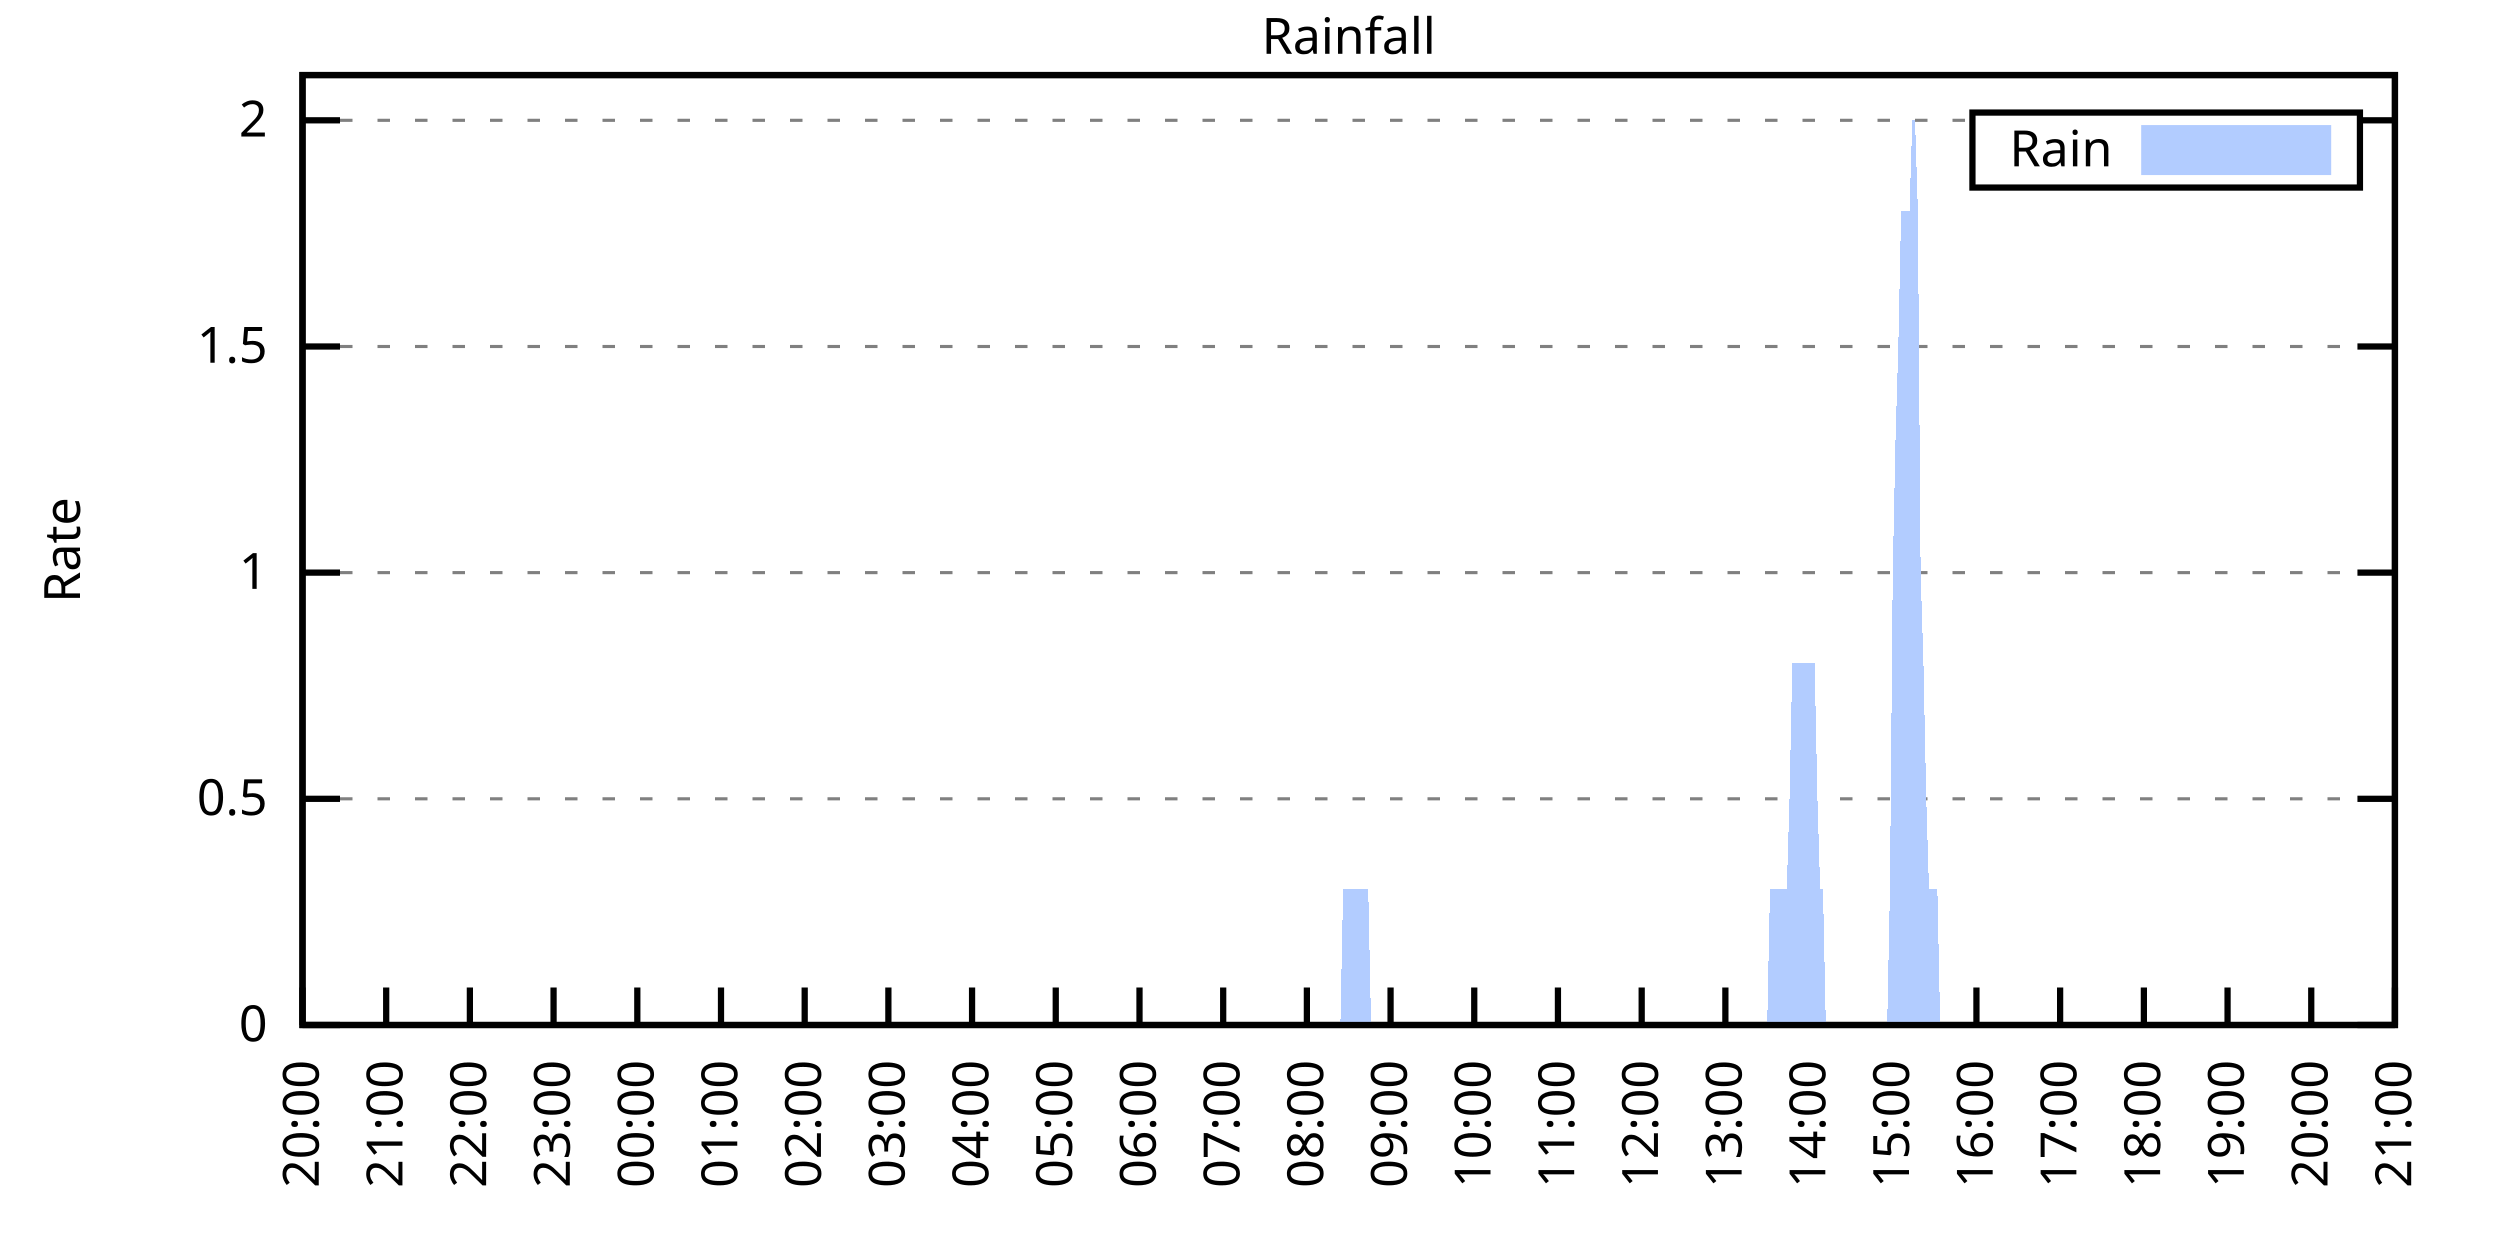
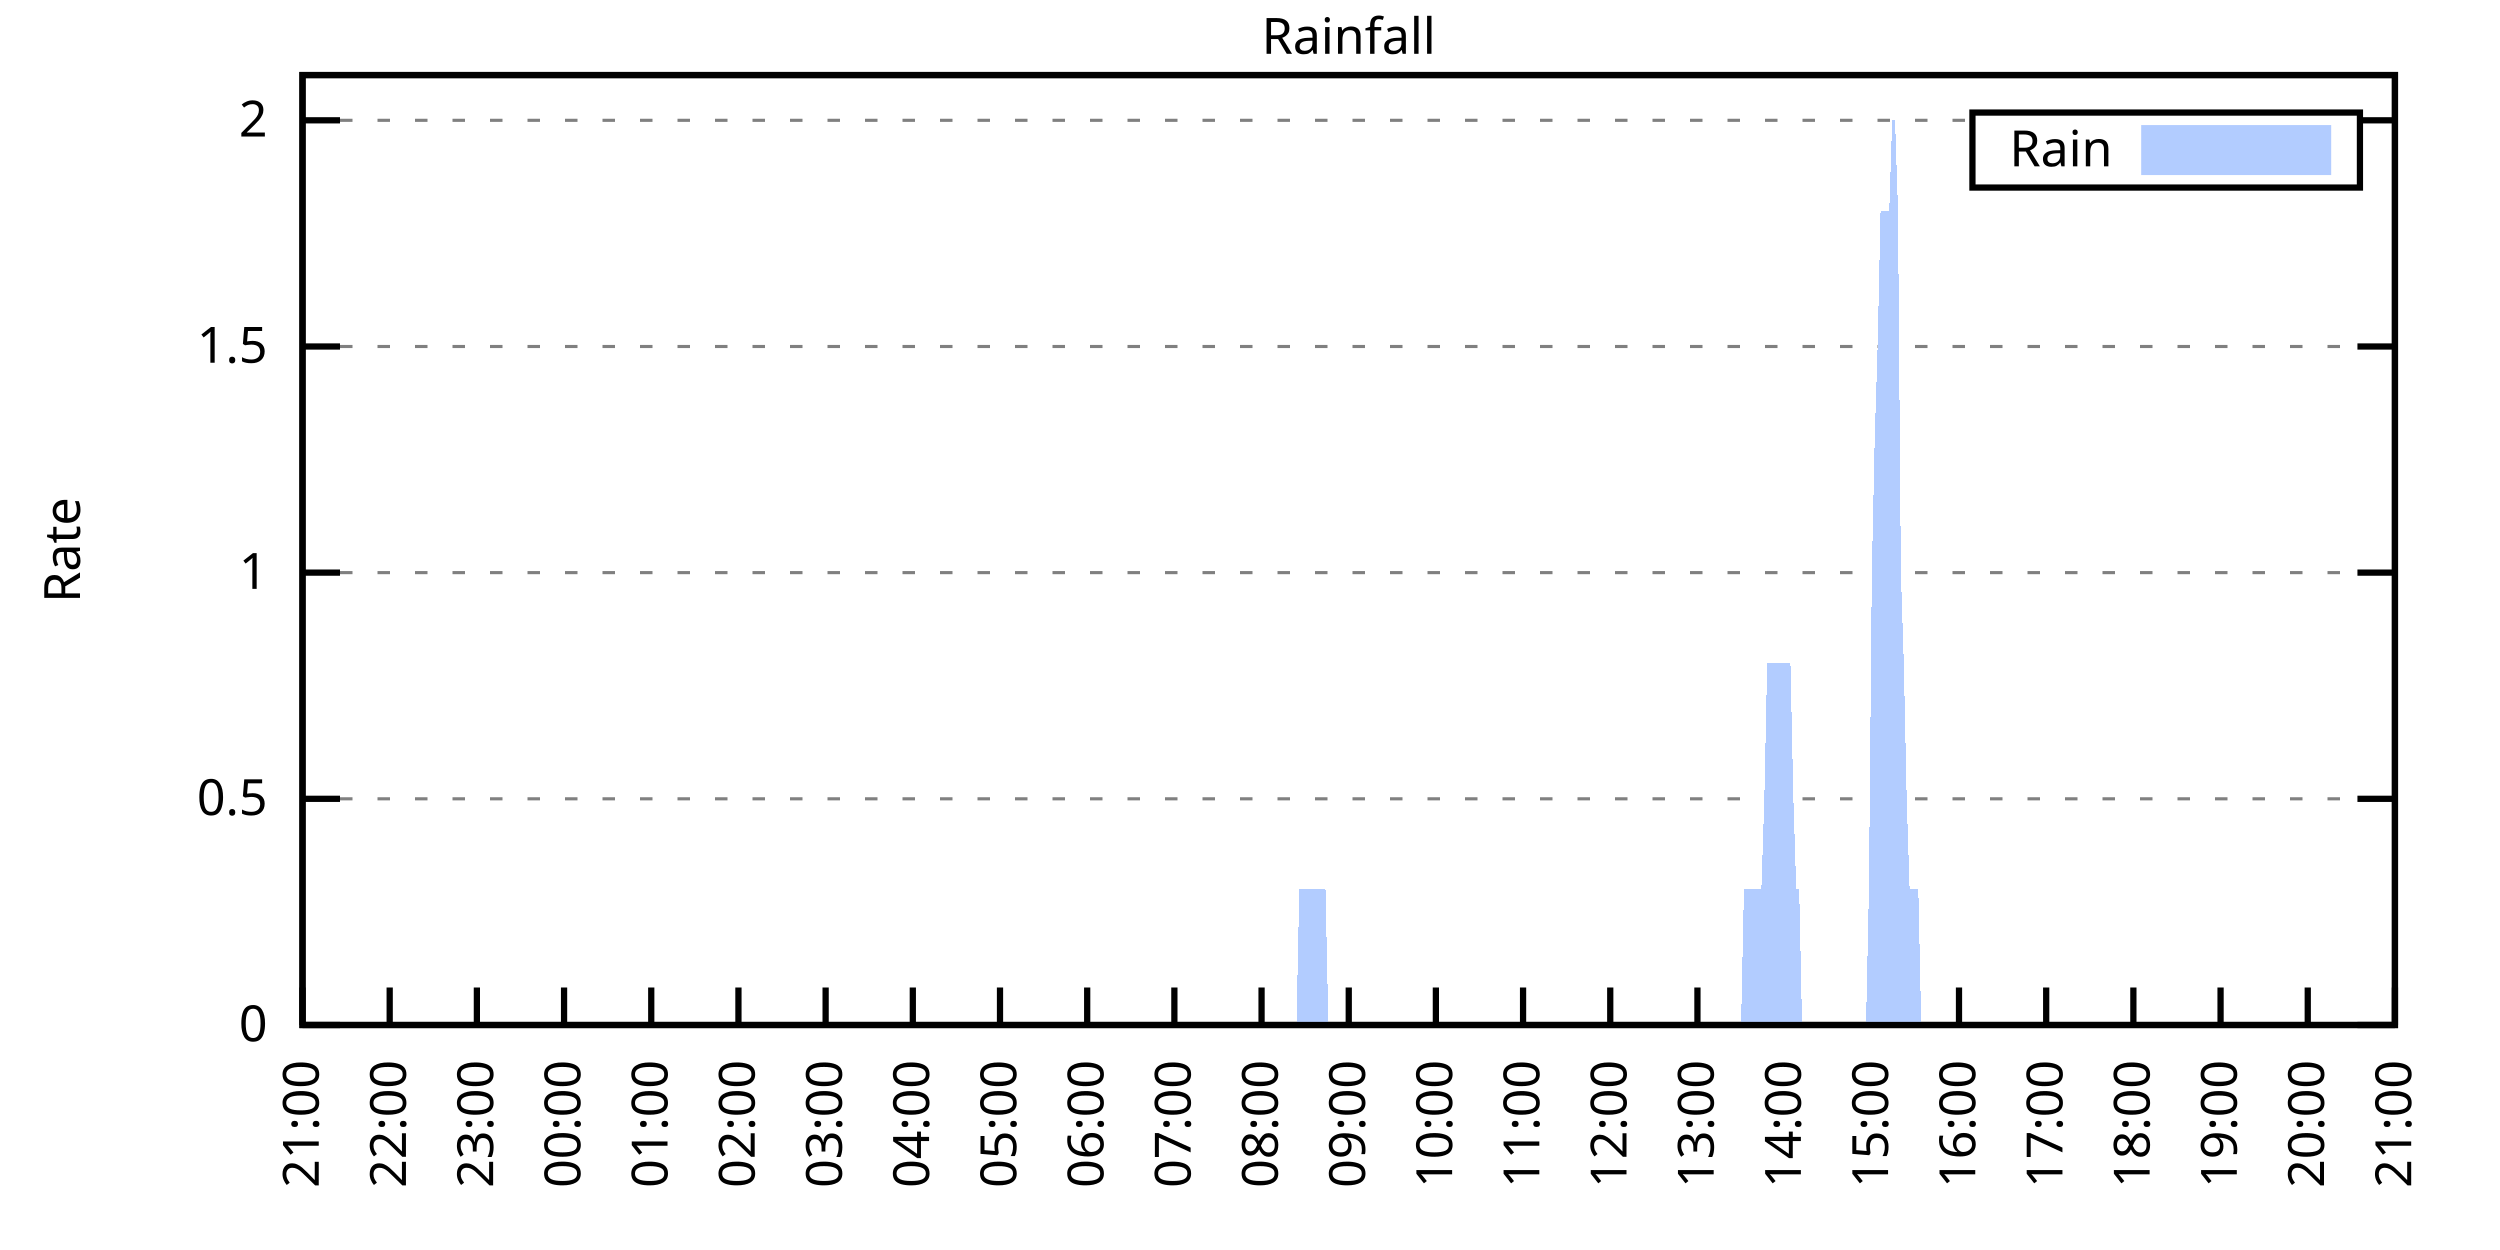
<svg xmlns="http://www.w3.org/2000/svg" xmlns:xlink="http://www.w3.org/1999/xlink" width="400" height="200" viewBox="0 0 400 200">
  <g id="gnuplot_canvas">
    <rect x="0" y="0" width="400" height="200" fill="none" />
    <defs>
      <circle id="gpDot" r="0.5" stroke-width="0.5" stroke="currentColor" />
      <path id="gpPt0" stroke-width="0.333" stroke="currentColor" d="M-1,0 h2 M0,-1 v2" />
      <path id="gpPt1" stroke-width="0.333" stroke="currentColor" d="M-1,-1 L1,1 M1,-1 L-1,1" />
      <path id="gpPt2" stroke-width="0.333" stroke="currentColor" d="M-1,0 L1,0 M0,-1 L0,1 M-1,-1 L1,1 M-1,1 L1,-1" />
      <rect id="gpPt3" stroke-width="0.333" stroke="currentColor" x="-1" y="-1" width="2" height="2" />
      <rect id="gpPt4" stroke-width="0.333" stroke="currentColor" fill="currentColor" x="-1" y="-1" width="2" height="2" />
      <circle id="gpPt5" stroke-width="0.333" stroke="currentColor" cx="0" cy="0" r="1" />
      <use xlink:href="#gpPt5" id="gpPt6" fill="currentColor" stroke="none" />
      <path id="gpPt7" stroke-width="0.333" stroke="currentColor" d="M0,-1.33 L-1.33,0.67 L1.33,0.67 z" />
      <use xlink:href="#gpPt7" id="gpPt8" fill="currentColor" stroke="none" />
      <use xlink:href="#gpPt7" id="gpPt9" stroke="currentColor" transform="rotate(180)" />
      <use xlink:href="#gpPt9" id="gpPt10" fill="currentColor" stroke="none" />
      <use xlink:href="#gpPt3" id="gpPt11" stroke="currentColor" transform="rotate(45)" />
      <use xlink:href="#gpPt11" id="gpPt12" fill="currentColor" stroke="none" />
      <path id="gpPt13" stroke-width="0.333" stroke="currentColor" d="M0,1.330 L1.265,0.411 L0.782,-1.067 L-0.782,-1.076 L-1.265,0.411 z" />
      <use xlink:href="#gpPt13" id="gpPt14" fill="currentColor" stroke="none" />
      <filter id="textbox" filterUnits="objectBoundingBox" x="0" y="0" height="1" width="1">
        <feFlood flood-color="white" flood-opacity="1" result="bgnd" />
        <feComposite in="SourceGraphic" in2="bgnd" operator="atop" />
      </filter>
      <filter id="greybox" filterUnits="objectBoundingBox" x="0" y="0" height="1" width="1">
        <feFlood flood-color="lightgrey" flood-opacity="1" result="grey" />
        <feComposite in="SourceGraphic" in2="grey" operator="atop" />
      </filter>
    </defs>
    <g fill="none" color="white" stroke="currentColor" stroke-width="1.00" stroke-linecap="butt" stroke-linejoin="miter">
</g>
    <g fill="none" color="black" stroke="currentColor" stroke-width="1.00" stroke-linecap="butt" stroke-linejoin="miter">
      <g stroke="none" shape-rendering="crispEdges">
        <polygon fill="rgb(255, 255, 255)" points="48.40,164.00 383.18,164.00 383.18,12.02 48.40,12.02 " />
      </g>
    </g>
    <g fill="none" color="black" stroke="currentColor" stroke-width="1.00" stroke-linecap="butt" stroke-linejoin="miter">
</g>
    <g fill="none" color="black" stroke="black" stroke-width="0.50" stroke-linecap="butt" stroke-linejoin="miter">
</g>
    <g fill="none" color="gray" stroke="currentColor" stroke-width="0.50" stroke-linecap="butt" stroke-linejoin="miter">
      <path stroke="gray" stroke-dasharray="2,4" class="gridline" d="M48.40,164.00 L383.19,164.00  " />
    </g>
    <g fill="none" color="gray" stroke="gray" stroke-width="1.00" stroke-linecap="butt" stroke-linejoin="miter">
</g>
    <g fill="none" color="black" stroke="currentColor" stroke-width="1.00" stroke-linecap="butt" stroke-linejoin="miter">
      <path stroke="black" d="M48.40,164.00 L54.40,164.00 M383.19,164.00 L377.19,164.00  " />
      <g transform="translate(42.80,166.60)" stroke="none" fill="black" font-family="Sans" font-size="8.00" text-anchor="end">
        <text>
          <tspan font-family="Sans"> 0</tspan>
        </text>
      </g>
    </g>
    <g fill="none" color="black" stroke="currentColor" stroke-width="1.00" stroke-linecap="butt" stroke-linejoin="miter">
</g>
    <g fill="none" color="black" stroke="black" stroke-width="0.50" stroke-linecap="butt" stroke-linejoin="miter">
</g>
    <g fill="none" color="gray" stroke="currentColor" stroke-width="0.50" stroke-linecap="butt" stroke-linejoin="miter">
      <path stroke="gray" stroke-dasharray="2,4" class="gridline" d="M48.40,127.81 L383.19,127.81  " />
    </g>
    <g fill="none" color="gray" stroke="gray" stroke-width="1.00" stroke-linecap="butt" stroke-linejoin="miter">
</g>
    <g fill="none" color="black" stroke="currentColor" stroke-width="1.00" stroke-linecap="butt" stroke-linejoin="miter">
      <path stroke="black" d="M48.40,127.81 L54.40,127.81 M383.19,127.81 L377.19,127.81  " />
      <g transform="translate(42.80,130.41)" stroke="none" fill="black" font-family="Sans" font-size="8.00" text-anchor="end">
        <text>
          <tspan font-family="Sans"> 0.5</tspan>
        </text>
      </g>
    </g>
    <g fill="none" color="black" stroke="currentColor" stroke-width="1.00" stroke-linecap="butt" stroke-linejoin="miter">
</g>
    <g fill="none" color="black" stroke="black" stroke-width="0.50" stroke-linecap="butt" stroke-linejoin="miter">
</g>
    <g fill="none" color="gray" stroke="currentColor" stroke-width="0.50" stroke-linecap="butt" stroke-linejoin="miter">
      <path stroke="gray" stroke-dasharray="2,4" class="gridline" d="M48.40,91.62 L383.19,91.62  " />
    </g>
    <g fill="none" color="gray" stroke="gray" stroke-width="1.00" stroke-linecap="butt" stroke-linejoin="miter">
</g>
    <g fill="none" color="black" stroke="currentColor" stroke-width="1.00" stroke-linecap="butt" stroke-linejoin="miter">
      <path stroke="black" d="M48.40,91.62 L54.40,91.62 M383.19,91.62 L377.19,91.62  " />
      <g transform="translate(42.80,94.22)" stroke="none" fill="black" font-family="Sans" font-size="8.00" text-anchor="end">
        <text>
          <tspan font-family="Sans"> 1</tspan>
        </text>
      </g>
    </g>
    <g fill="none" color="black" stroke="currentColor" stroke-width="1.00" stroke-linecap="butt" stroke-linejoin="miter">
</g>
    <g fill="none" color="black" stroke="black" stroke-width="0.50" stroke-linecap="butt" stroke-linejoin="miter">
</g>
    <g fill="none" color="gray" stroke="currentColor" stroke-width="0.50" stroke-linecap="butt" stroke-linejoin="miter">
      <path stroke="gray" stroke-dasharray="2,4" class="gridline" d="M48.40,55.44 L383.19,55.44  " />
    </g>
    <g fill="none" color="gray" stroke="gray" stroke-width="1.00" stroke-linecap="butt" stroke-linejoin="miter">
</g>
    <g fill="none" color="black" stroke="currentColor" stroke-width="1.00" stroke-linecap="butt" stroke-linejoin="miter">
      <path stroke="black" d="M48.40,55.44 L54.40,55.44 M383.19,55.44 L377.19,55.44  " />
      <g transform="translate(42.80,58.04)" stroke="none" fill="black" font-family="Sans" font-size="8.00" text-anchor="end">
        <text>
          <tspan font-family="Sans"> 1.5</tspan>
        </text>
      </g>
    </g>
    <g fill="none" color="black" stroke="currentColor" stroke-width="1.00" stroke-linecap="butt" stroke-linejoin="miter">
</g>
    <g fill="none" color="black" stroke="black" stroke-width="0.50" stroke-linecap="butt" stroke-linejoin="miter">
</g>
    <g fill="none" color="gray" stroke="currentColor" stroke-width="0.50" stroke-linecap="butt" stroke-linejoin="miter">
      <path stroke="gray" stroke-dasharray="2,4" class="gridline" d="M48.40,19.25 L315.59,19.25 M377.59,19.25 L383.19,19.25  " />
    </g>
    <g fill="none" color="gray" stroke="gray" stroke-width="1.00" stroke-linecap="butt" stroke-linejoin="miter">
</g>
    <g fill="none" color="black" stroke="currentColor" stroke-width="1.00" stroke-linecap="butt" stroke-linejoin="miter">
      <path stroke="black" d="M48.40,19.25 L54.40,19.25 M383.19,19.25 L377.19,19.25  " />
      <g transform="translate(42.80,21.85)" stroke="none" fill="black" font-family="Sans" font-size="8.00" text-anchor="end">
        <text>
          <tspan font-family="Sans"> 2</tspan>
        </text>
      </g>
    </g>
    <g fill="none" color="black" stroke="currentColor" stroke-width="1.00" stroke-linecap="butt" stroke-linejoin="miter">
      <path stroke="black" d="M48.40,164.00 L48.40,158.00  " />
      <g transform="translate(51.00,169.60) rotate(270.00)" stroke="none" fill="black" font-family="Sans" font-size="8.00" text-anchor="end">
        <text>
-           <tspan font-family="Sans">20:00</tspan>
-         </text>
-       </g>
-     </g>
-     <g fill="none" color="black" stroke="currentColor" stroke-width="1.00" stroke-linecap="butt" stroke-linejoin="miter">
-       <path stroke="black" d="M61.79,164.00 L61.79,158.00  " />
-       <g transform="translate(64.39,169.60) rotate(270.00)" stroke="none" fill="black" font-family="Sans" font-size="8.00" text-anchor="end">
-         <text>
          <tspan font-family="Sans">21:00</tspan>
        </text>
      </g>
    </g>
    <g fill="none" color="black" stroke="currentColor" stroke-width="1.00" stroke-linecap="butt" stroke-linejoin="miter">
-       <path stroke="black" d="M75.18,164.00 L75.18,158.00  " />
-       <g transform="translate(77.78,169.60) rotate(270.00)" stroke="none" fill="black" font-family="Sans" font-size="8.00" text-anchor="end">
+       <path stroke="black" d="M62.35,164.00 L62.35,158.00  " />
+       <g transform="translate(64.95,169.60) rotate(270.00)" stroke="none" fill="black" font-family="Sans" font-size="8.00" text-anchor="end">
        <text>
          <tspan font-family="Sans">22:00</tspan>
        </text>
      </g>
    </g>
    <g fill="none" color="black" stroke="currentColor" stroke-width="1.00" stroke-linecap="butt" stroke-linejoin="miter">
-       <path stroke="black" d="M88.57,164.00 L88.57,158.00  " />
-       <g transform="translate(91.17,169.60) rotate(270.00)" stroke="none" fill="black" font-family="Sans" font-size="8.00" text-anchor="end">
+       <path stroke="black" d="M76.30,164.00 L76.30,158.00  " />
+       <g transform="translate(78.90,169.60) rotate(270.00)" stroke="none" fill="black" font-family="Sans" font-size="8.00" text-anchor="end">
        <text>
          <tspan font-family="Sans">23:00</tspan>
        </text>
      </g>
    </g>
    <g fill="none" color="black" stroke="currentColor" stroke-width="1.00" stroke-linecap="butt" stroke-linejoin="miter">
-       <path stroke="black" d="M101.97,164.00 L101.97,158.00  " />
-       <g transform="translate(104.57,169.60) rotate(270.00)" stroke="none" fill="black" font-family="Sans" font-size="8.00" text-anchor="end">
+       <path stroke="black" d="M90.25,164.00 L90.25,158.00  " />
+       <g transform="translate(92.85,169.60) rotate(270.00)" stroke="none" fill="black" font-family="Sans" font-size="8.00" text-anchor="end">
        <text>
          <tspan font-family="Sans">00:00</tspan>
        </text>
      </g>
    </g>
    <g fill="none" color="black" stroke="currentColor" stroke-width="1.00" stroke-linecap="butt" stroke-linejoin="miter">
-       <path stroke="black" d="M115.36,164.00 L115.36,158.00  " />
-       <g transform="translate(117.96,169.60) rotate(270.00)" stroke="none" fill="black" font-family="Sans" font-size="8.00" text-anchor="end">
+       <path stroke="black" d="M104.20,164.00 L104.20,158.00  " />
+       <g transform="translate(106.80,169.60) rotate(270.00)" stroke="none" fill="black" font-family="Sans" font-size="8.00" text-anchor="end">
        <text>
          <tspan font-family="Sans">01:00</tspan>
        </text>
      </g>
    </g>
    <g fill="none" color="black" stroke="currentColor" stroke-width="1.00" stroke-linecap="butt" stroke-linejoin="miter">
-       <path stroke="black" d="M128.75,164.00 L128.75,158.00  " />
-       <g transform="translate(131.35,169.60) rotate(270.00)" stroke="none" fill="black" font-family="Sans" font-size="8.00" text-anchor="end">
+       <path stroke="black" d="M118.15,164.00 L118.15,158.00  " />
+       <g transform="translate(120.75,169.60) rotate(270.00)" stroke="none" fill="black" font-family="Sans" font-size="8.00" text-anchor="end">
        <text>
          <tspan font-family="Sans">02:00</tspan>
        </text>
      </g>
    </g>
    <g fill="none" color="black" stroke="currentColor" stroke-width="1.00" stroke-linecap="butt" stroke-linejoin="miter">
-       <path stroke="black" d="M142.14,164.00 L142.14,158.00  " />
-       <g transform="translate(144.74,169.60) rotate(270.00)" stroke="none" fill="black" font-family="Sans" font-size="8.00" text-anchor="end">
+       <path stroke="black" d="M132.10,164.00 L132.10,158.00  " />
+       <g transform="translate(134.70,169.60) rotate(270.00)" stroke="none" fill="black" font-family="Sans" font-size="8.00" text-anchor="end">
        <text>
          <tspan font-family="Sans">03:00</tspan>
        </text>
      </g>
    </g>
    <g fill="none" color="black" stroke="currentColor" stroke-width="1.00" stroke-linecap="butt" stroke-linejoin="miter">
-       <path stroke="black" d="M155.53,164.00 L155.53,158.00  " />
-       <g transform="translate(158.13,169.60) rotate(270.00)" stroke="none" fill="black" font-family="Sans" font-size="8.00" text-anchor="end">
+       <path stroke="black" d="M146.05,164.00 L146.05,158.00  " />
+       <g transform="translate(148.65,169.60) rotate(270.00)" stroke="none" fill="black" font-family="Sans" font-size="8.00" text-anchor="end">
        <text>
          <tspan font-family="Sans">04:00</tspan>
        </text>
      </g>
    </g>
    <g fill="none" color="black" stroke="currentColor" stroke-width="1.00" stroke-linecap="butt" stroke-linejoin="miter">
-       <path stroke="black" d="M168.92,164.00 L168.92,158.00  " />
-       <g transform="translate(171.52,169.60) rotate(270.00)" stroke="none" fill="black" font-family="Sans" font-size="8.00" text-anchor="end">
+       <path stroke="black" d="M160.00,164.00 L160.00,158.00  " />
+       <g transform="translate(162.60,169.60) rotate(270.00)" stroke="none" fill="black" font-family="Sans" font-size="8.00" text-anchor="end">
        <text>
          <tspan font-family="Sans">05:00</tspan>
        </text>
      </g>
    </g>
    <g fill="none" color="black" stroke="currentColor" stroke-width="1.00" stroke-linecap="butt" stroke-linejoin="miter">
-       <path stroke="black" d="M182.32,164.00 L182.32,158.00  " />
-       <g transform="translate(184.92,169.60) rotate(270.00)" stroke="none" fill="black" font-family="Sans" font-size="8.00" text-anchor="end">
+       <path stroke="black" d="M173.95,164.00 L173.95,158.00  " />
+       <g transform="translate(176.55,169.60) rotate(270.00)" stroke="none" fill="black" font-family="Sans" font-size="8.00" text-anchor="end">
        <text>
          <tspan font-family="Sans">06:00</tspan>
        </text>
      </g>
    </g>
    <g fill="none" color="black" stroke="currentColor" stroke-width="1.00" stroke-linecap="butt" stroke-linejoin="miter">
-       <path stroke="black" d="M195.71,164.00 L195.71,158.00  " />
-       <g transform="translate(198.31,169.60) rotate(270.00)" stroke="none" fill="black" font-family="Sans" font-size="8.00" text-anchor="end">
+       <path stroke="black" d="M187.90,164.00 L187.90,158.00  " />
+       <g transform="translate(190.50,169.60) rotate(270.00)" stroke="none" fill="black" font-family="Sans" font-size="8.00" text-anchor="end">
        <text>
          <tspan font-family="Sans">07:00</tspan>
        </text>
      </g>
    </g>
    <g fill="none" color="black" stroke="currentColor" stroke-width="1.00" stroke-linecap="butt" stroke-linejoin="miter">
-       <path stroke="black" d="M209.10,164.00 L209.10,158.00  " />
-       <g transform="translate(211.70,169.60) rotate(270.00)" stroke="none" fill="black" font-family="Sans" font-size="8.00" text-anchor="end">
+       <path stroke="black" d="M201.85,164.00 L201.85,158.00  " />
+       <g transform="translate(204.45,169.60) rotate(270.00)" stroke="none" fill="black" font-family="Sans" font-size="8.00" text-anchor="end">
        <text>
          <tspan font-family="Sans">08:00</tspan>
        </text>
      </g>
    </g>
    <g fill="none" color="black" stroke="currentColor" stroke-width="1.00" stroke-linecap="butt" stroke-linejoin="miter">
-       <path stroke="black" d="M222.49,164.00 L222.49,158.00  " />
-       <g transform="translate(225.09,169.60) rotate(270.00)" stroke="none" fill="black" font-family="Sans" font-size="8.00" text-anchor="end">
+       <path stroke="black" d="M215.80,164.00 L215.80,158.00  " />
+       <g transform="translate(218.40,169.60) rotate(270.00)" stroke="none" fill="black" font-family="Sans" font-size="8.00" text-anchor="end">
        <text>
          <tspan font-family="Sans">09:00</tspan>
        </text>
      </g>
    </g>
    <g fill="none" color="black" stroke="currentColor" stroke-width="1.00" stroke-linecap="butt" stroke-linejoin="miter">
-       <path stroke="black" d="M235.88,164.00 L235.88,158.00  " />
-       <g transform="translate(238.48,169.60) rotate(270.00)" stroke="none" fill="black" font-family="Sans" font-size="8.00" text-anchor="end">
+       <path stroke="black" d="M229.74,164.00 L229.74,158.00  " />
+       <g transform="translate(232.34,169.60) rotate(270.00)" stroke="none" fill="black" font-family="Sans" font-size="8.00" text-anchor="end">
        <text>
          <tspan font-family="Sans">10:00</tspan>
        </text>
      </g>
    </g>
    <g fill="none" color="black" stroke="currentColor" stroke-width="1.00" stroke-linecap="butt" stroke-linejoin="miter">
-       <path stroke="black" d="M249.27,164.00 L249.27,158.00  " />
-       <g transform="translate(251.87,169.60) rotate(270.00)" stroke="none" fill="black" font-family="Sans" font-size="8.00" text-anchor="end">
+       <path stroke="black" d="M243.69,164.00 L243.69,158.00  " />
+       <g transform="translate(246.29,169.60) rotate(270.00)" stroke="none" fill="black" font-family="Sans" font-size="8.00" text-anchor="end">
        <text>
          <tspan font-family="Sans">11:00</tspan>
        </text>
      </g>
    </g>
    <g fill="none" color="black" stroke="currentColor" stroke-width="1.00" stroke-linecap="butt" stroke-linejoin="miter">
-       <path stroke="black" d="M262.67,164.00 L262.67,158.00  " />
-       <g transform="translate(265.27,169.60) rotate(270.00)" stroke="none" fill="black" font-family="Sans" font-size="8.00" text-anchor="end">
+       <path stroke="black" d="M257.64,164.00 L257.64,158.00  " />
+       <g transform="translate(260.24,169.60) rotate(270.00)" stroke="none" fill="black" font-family="Sans" font-size="8.00" text-anchor="end">
        <text>
          <tspan font-family="Sans">12:00</tspan>
        </text>
      </g>
    </g>
    <g fill="none" color="black" stroke="currentColor" stroke-width="1.00" stroke-linecap="butt" stroke-linejoin="miter">
-       <path stroke="black" d="M276.06,164.00 L276.06,158.00  " />
-       <g transform="translate(278.66,169.60) rotate(270.00)" stroke="none" fill="black" font-family="Sans" font-size="8.00" text-anchor="end">
+       <path stroke="black" d="M271.59,164.00 L271.59,158.00  " />
+       <g transform="translate(274.19,169.60) rotate(270.00)" stroke="none" fill="black" font-family="Sans" font-size="8.00" text-anchor="end">
        <text>
          <tspan font-family="Sans">13:00</tspan>
        </text>
      </g>
    </g>
    <g fill="none" color="black" stroke="currentColor" stroke-width="1.00" stroke-linecap="butt" stroke-linejoin="miter">
-       <path stroke="black" d="M289.45,164.00 L289.45,158.00  " />
-       <g transform="translate(292.05,169.60) rotate(270.00)" stroke="none" fill="black" font-family="Sans" font-size="8.00" text-anchor="end">
+       <path stroke="black" d="M285.54,164.00 L285.54,158.00  " />
+       <g transform="translate(288.14,169.60) rotate(270.00)" stroke="none" fill="black" font-family="Sans" font-size="8.00" text-anchor="end">
        <text>
          <tspan font-family="Sans">14:00</tspan>
        </text>
      </g>
    </g>
    <g fill="none" color="black" stroke="currentColor" stroke-width="1.00" stroke-linecap="butt" stroke-linejoin="miter">
-       <path stroke="black" d="M302.84,164.00 L302.84,158.00  " />
-       <g transform="translate(305.44,169.60) rotate(270.00)" stroke="none" fill="black" font-family="Sans" font-size="8.00" text-anchor="end">
+       <path stroke="black" d="M299.49,164.00 L299.49,158.00  " />
+       <g transform="translate(302.09,169.60) rotate(270.00)" stroke="none" fill="black" font-family="Sans" font-size="8.00" text-anchor="end">
        <text>
          <tspan font-family="Sans">15:00</tspan>
        </text>
      </g>
    </g>
    <g fill="none" color="black" stroke="currentColor" stroke-width="1.00" stroke-linecap="butt" stroke-linejoin="miter">
-       <path stroke="black" d="M316.23,164.00 L316.23,158.00  " />
-       <g transform="translate(318.83,169.60) rotate(270.00)" stroke="none" fill="black" font-family="Sans" font-size="8.00" text-anchor="end">
+       <path stroke="black" d="M313.44,164.00 L313.44,158.00  " />
+       <g transform="translate(316.04,169.60) rotate(270.00)" stroke="none" fill="black" font-family="Sans" font-size="8.00" text-anchor="end">
        <text>
          <tspan font-family="Sans">16:00</tspan>
        </text>
      </g>
    </g>
    <g fill="none" color="black" stroke="currentColor" stroke-width="1.00" stroke-linecap="butt" stroke-linejoin="miter">
-       <path stroke="black" d="M329.62,164.00 L329.62,158.00  " />
-       <g transform="translate(332.22,169.60) rotate(270.00)" stroke="none" fill="black" font-family="Sans" font-size="8.00" text-anchor="end">
+       <path stroke="black" d="M327.39,164.00 L327.39,158.00  " />
+       <g transform="translate(329.99,169.60) rotate(270.00)" stroke="none" fill="black" font-family="Sans" font-size="8.00" text-anchor="end">
        <text>
          <tspan font-family="Sans">17:00</tspan>
        </text>
      </g>
    </g>
    <g fill="none" color="black" stroke="currentColor" stroke-width="1.00" stroke-linecap="butt" stroke-linejoin="miter">
-       <path stroke="black" d="M343.02,164.00 L343.02,158.00  " />
-       <g transform="translate(345.62,169.60) rotate(270.00)" stroke="none" fill="black" font-family="Sans" font-size="8.00" text-anchor="end">
+       <path stroke="black" d="M341.34,164.00 L341.34,158.00  " />
+       <g transform="translate(343.94,169.60) rotate(270.00)" stroke="none" fill="black" font-family="Sans" font-size="8.00" text-anchor="end">
        <text>
          <tspan font-family="Sans">18:00</tspan>
        </text>
      </g>
    </g>
    <g fill="none" color="black" stroke="currentColor" stroke-width="1.00" stroke-linecap="butt" stroke-linejoin="miter">
-       <path stroke="black" d="M356.41,164.00 L356.41,158.00  " />
-       <g transform="translate(359.01,169.60) rotate(270.00)" stroke="none" fill="black" font-family="Sans" font-size="8.00" text-anchor="end">
+       <path stroke="black" d="M355.29,164.00 L355.29,158.00  " />
+       <g transform="translate(357.89,169.60) rotate(270.00)" stroke="none" fill="black" font-family="Sans" font-size="8.00" text-anchor="end">
        <text>
          <tspan font-family="Sans">19:00</tspan>
        </text>
      </g>
    </g>
    <g fill="none" color="black" stroke="currentColor" stroke-width="1.00" stroke-linecap="butt" stroke-linejoin="miter">
-       <path stroke="black" d="M369.80,164.00 L369.80,158.00  " />
-       <g transform="translate(372.40,169.60) rotate(270.00)" stroke="none" fill="black" font-family="Sans" font-size="8.00" text-anchor="end">
+       <path stroke="black" d="M369.24,164.00 L369.24,158.00  " />
+       <g transform="translate(371.84,169.60) rotate(270.00)" stroke="none" fill="black" font-family="Sans" font-size="8.00" text-anchor="end">
        <text>
          <tspan font-family="Sans">20:00</tspan>
        </text>
      </g>
    </g>
    <g fill="none" color="black" stroke="currentColor" stroke-width="1.00" stroke-linecap="butt" stroke-linejoin="miter">
      <path stroke="black" d="M383.19,164.00 L383.19,158.00  " />
      <g transform="translate(385.79,169.60) rotate(270.00)" stroke="none" fill="black" font-family="Sans" font-size="8.00" text-anchor="end">
        <text>
          <tspan font-family="Sans">21:00</tspan>
        </text>
      </g>
    </g>
    <g fill="none" color="black" stroke="currentColor" stroke-width="1.00" stroke-linecap="butt" stroke-linejoin="miter">
</g>
    <g fill="none" color="black" stroke="currentColor" stroke-width="1.00" stroke-linecap="butt" stroke-linejoin="miter">
      <path stroke="black" d="M48.40,12.01 L48.40,164.00 L383.19,164.00 L383.19,12.01 L48.40,12.01 Z  " />
    </g>
    <g fill="none" color="black" stroke="currentColor" stroke-width="1.00" stroke-linecap="butt" stroke-linejoin="miter">
</g>
    <g fill="none" color="black" stroke="currentColor" stroke-width="1.00" stroke-linecap="butt" stroke-linejoin="miter">
      <path stroke="black" d="M315.59,30.01 L315.59,18.01 L377.59,18.01 L377.59,30.01 L315.59,30.01 Z  " />
    </g>
    <g id="Rainfall_plot_1">
      <g fill="none" color="white" stroke="black" stroke-width="2.00" stroke-linecap="butt" stroke-linejoin="miter">
</g>
      <g fill="none" color="black" stroke="currentColor" stroke-width="2.00" stroke-linecap="butt" stroke-linejoin="miter">
        <g transform="translate(337.99,26.61)" stroke="none" fill="black" font-family="Sans" font-size="8.00" text-anchor="end">
          <text>
            <tspan font-family="Sans">Rain</tspan>
          </text>
        </g>
      </g>
      <g fill="none" color="black" stroke="currentColor" stroke-width="2.00" stroke-linecap="butt" stroke-linejoin="miter">
        <g stroke="none" shape-rendering="crispEdges">
          <polygon fill="rgb(178, 204, 255)" points="343.59,27.01 371.99,27.01 371.99,21.01 343.59,21.01 " />
        </g>
        <path stroke="rgb(178, 204, 255)" d="M343.59,27.01 L371.99,27.01 L371.99,21.01 L343.59,21.01 L343.59,27.01 Z  " />
      </g>
      <g fill="none" color="black" stroke="currentColor" stroke-width="2.00" stroke-linecap="butt" stroke-linejoin="miter">
        <g stroke="none" shape-rendering="crispEdges">
-           <polygon fill="rgb(178, 204, 255)" points="58.67,164.00 59.11,164.00 59.56,164.00 60.01,164.00 60.45,164.00 60.90,164.00 61.35,164.00 61.79,164.00 62.24,164.00 62.68,164.00 63.13,164.00 63.58,164.00 64.02,164.00 64.47,164.00 64.92,164.00 65.36,164.00 65.81,164.00 66.26,164.00 66.70,164.00 67.15,164.00 67.59,164.00 68.04,164.00 68.49,164.00 68.93,164.00 69.38,164.00 69.83,164.00 70.27,164.00 70.72,164.00 71.17,164.00 71.61,164.00 72.06,164.00 72.50,164.00 72.95,164.00 73.40,164.00 73.84,164.00 74.29,164.00 74.74,164.00 75.18,164.00 75.63,164.00 76.08,164.00 76.52,164.00 76.97,164.00 77.42,164.00 77.86,164.00 78.31,164.00 78.75,164.00 79.20,164.00 79.65,164.00 80.09,164.00 80.54,164.00 80.99,164.00 81.43,164.00 81.88,164.00 82.33,164.00 82.77,164.00 83.22,164.00 83.66,164.00 84.11,164.00 84.56,164.00 85.00,164.00 85.45,164.00 85.90,164.00 86.34,164.00 86.79,164.00 87.24,164.00 87.68,164.00 88.13,164.00 88.57,164.00 89.02,164.00 89.47,164.00 89.91,164.00 90.36,164.00 90.81,164.00 91.25,164.00 91.70,164.00 92.15,164.00 92.59,164.00 93.04,164.00 93.49,164.00 93.93,164.00 94.38,164.00 94.82,164.00 95.27,164.00 95.72,164.00 96.16,164.00 96.61,164.00 97.06,164.00 97.50,164.00 97.95,164.00 98.40,164.00 98.84,164.00 99.29,164.00 99.73,164.00 100.18,164.00 100.63,164.00 101.07,164.00 101.52,164.00 101.97,164.00 102.41,164.00 102.86,164.00 103.31,164.00 103.75,164.00 104.20,164.00 104.64,164.00 105.09,164.00 105.54,164.00 105.98,164.00 106.43,164.00 106.88,164.00 107.32,164.00 107.77,164.00 108.22,164.00 108.66,164.00 109.11,164.00 109.55,164.00 110.00,164.00 110.45,164.00 110.89,164.00 111.34,164.00 111.79,164.00 112.23,164.00 112.68,164.00 113.13,164.00 113.57,164.00 114.02,164.00 114.47,164.00 114.91,164.00 115.36,164.00 115.80,164.00 116.25,164.00 116.70,164.00 117.14,164.00 117.59,164.00 118.04,164.00 118.48,164.00 118.93,164.00 119.38,164.00 119.82,164.00 120.27,164.00 120.71,164.00 121.16,164.00 121.61,164.00 122.05,164.00 122.50,164.00 122.95,164.00 123.39,164.00 123.84,164.00 124.29,164.00 124.73,164.00 125.18,164.00 125.62,164.00 126.07,164.00 126.52,164.00 126.96,164.00 127.41,164.00 127.86,164.00 128.30,164.00 128.75,164.00 129.20,164.00 129.64,164.00 130.09,164.00 130.54,164.00 130.98,164.00 131.43,164.00 131.87,164.00 132.32,164.00 132.77,164.00 133.21,164.00 133.66,164.00 134.11,164.00 134.55,164.00 135.00,164.00 135.45,164.00 135.89,164.00 136.34,164.00 136.78,164.00 137.23,164.00 137.68,164.00 138.12,164.00 138.57,164.00 139.02,164.00 139.46,164.00 139.91,164.00 140.36,164.00 140.80,164.00 141.25,164.00 141.69,164.00 142.14,164.00 142.59,164.00 143.03,164.00 143.48,164.00 143.93,164.00 144.37,164.00 144.82,164.00 145.27,164.00 145.71,164.00 146.16,164.00 146.61,164.00 147.05,164.00 147.50,164.00 147.94,164.00 148.39,164.00 148.84,164.00 149.28,164.00 149.73,164.00 150.18,164.00 150.62,164.00 151.07,164.00 151.52,164.00 151.96,164.00 152.41,164.00 152.85,164.00 153.30,164.00 153.75,164.00 154.19,164.00 154.64,164.00 155.09,164.00 155.53,164.00 155.98,164.00 156.43,164.00 156.87,164.00 157.32,164.00 157.76,164.00 158.21,164.00 158.66,164.00 159.10,164.00 159.55,164.00 160.00,164.00 160.44,164.00 160.89,164.00 161.34,164.00 161.78,164.00 162.23,164.00 162.67,164.00 163.12,164.00 163.57,164.00 164.01,164.00 164.46,164.00 164.91,164.00 165.35,164.00 165.80,164.00 166.25,164.00 166.69,164.00 167.14,164.00 167.59,164.00 168.03,164.00 168.48,164.00 168.92,164.00 169.37,164.00 169.82,164.00 170.26,164.00 170.71,164.00 171.16,164.00 171.60,164.00 172.05,164.00 172.50,164.00 172.94,164.00 173.39,164.00 173.83,164.00 174.28,164.00 174.73,164.00 175.17,164.00 175.62,164.00 176.07,164.00 176.51,164.00 176.96,164.00 177.41,164.00 177.85,164.00 178.30,164.00 178.74,164.00 179.19,164.00 179.64,164.00 180.08,164.00 180.53,164.00 180.98,164.00 181.42,164.00 181.87,164.00 182.32,164.00 182.76,164.00 183.21,164.00 183.66,164.00 184.10,164.00 184.55,164.00 184.99,164.00 185.44,164.00 185.89,164.00 186.33,164.00 186.78,164.00 187.23,164.00 187.67,164.00 188.12,164.00 188.57,164.00 189.01,164.00 189.46,164.00 189.90,164.00 190.35,164.00 190.80,164.00 191.24,164.00 191.69,164.00 192.14,164.00 192.58,164.00 193.03,164.00 193.48,164.00 193.92,164.00 194.37,164.00 194.81,164.00 195.26,164.00 195.71,164.00 196.15,164.00 196.60,164.00 197.05,164.00 197.49,164.00 197.94,164.00 198.39,164.00 198.83,164.00 199.28,164.00 199.73,164.00 200.17,164.00 200.62,164.00 201.06,164.00 201.51,164.00 201.96,164.00 202.40,164.00 202.85,164.00 203.30,164.00 203.74,164.00 204.19,164.00 204.64,164.00 205.08,164.00 205.53,164.00 205.97,164.00 206.42,164.00 206.87,164.00 207.31,164.00 207.76,164.00 208.21,164.00 208.65,164.00 209.10,164.00 209.55,164.00 209.99,164.00 210.44,164.00 210.88,164.00 211.33,164.00 211.78,164.00 212.22,164.00 212.67,164.00 213.12,164.00 213.56,164.00 214.01,164.00 214.46,164.00 214.90,142.29 215.35,142.29 215.80,142.29 216.24,142.29 216.69,142.29 217.13,142.29 217.58,142.29 218.03,142.29 218.47,142.29 218.92,142.29 219.37,164.00 219.81,164.00 220.26,164.00 220.71,164.00 221.15,164.00 221.60,164.00 222.04,164.00 222.49,164.00 222.94,164.00 223.38,164.00 223.83,164.00 224.28,164.00 224.72,164.00 225.17,164.00 225.62,164.00 226.06,164.00 226.51,164.00 226.95,164.00 227.40,164.00 227.85,164.00 228.29,164.00 228.74,164.00 229.19,164.00 229.63,164.00 230.08,164.00 230.53,164.00 230.97,164.00 231.42,164.00 231.86,164.00 232.31,164.00 232.76,164.00 233.20,164.00 233.65,164.00 234.10,164.00 234.54,164.00 234.99,164.00 235.44,164.00 235.88,164.00 236.33,164.00 236.78,164.00 237.22,164.00 237.67,164.00 238.11,164.00 238.56,164.00 239.01,164.00 239.45,164.00 239.90,164.00 240.35,164.00 240.79,164.00 241.24,164.00 241.69,164.00 242.13,164.00 242.58,164.00 243.02,164.00 243.47,164.00 243.92,164.00 244.36,164.00 244.81,164.00 245.26,164.00 245.70,164.00 246.15,164.00 246.60,164.00 247.04,164.00 247.49,164.00 247.93,164.00 248.38,164.00 248.83,164.00 249.27,164.00 249.72,164.00 250.17,164.00 250.61,164.00 251.06,164.00 251.51,164.00 251.95,164.00 252.40,164.00 252.85,164.00 253.29,164.00 253.74,164.00 254.18,164.00 254.63,164.00 255.08,164.00 255.52,164.00 255.97,164.00 256.42,164.00 256.86,164.00 257.31,164.00 257.76,164.00 258.20,164.00 258.65,164.00 259.09,164.00 259.54,164.00 259.99,164.00 260.43,164.00 260.88,164.00 261.33,164.00 261.77,164.00 262.22,164.00 262.67,164.00 263.11,164.00 263.56,164.00 264.00,164.00 264.45,164.00 264.90,164.00 265.34,164.00 265.79,164.00 266.24,164.00 266.68,164.00 267.13,164.00 267.58,164.00 268.02,164.00 268.47,164.00 268.92,164.00 269.36,164.00 269.81,164.00 270.25,164.00 270.70,164.00 271.15,164.00 271.59,164.00 272.04,164.00 272.49,164.00 272.93,164.00 273.38,164.00 273.83,164.00 274.27,164.00 274.72,164.00 275.16,164.00 275.61,164.00 276.06,164.00 276.50,164.00 276.95,164.00 277.40,164.00 277.84,164.00 278.29,164.00 278.74,164.00 279.18,164.00 279.63,164.00 280.07,164.00 280.52,164.00 280.97,164.00 281.41,164.00 281.86,164.00 282.31,164.00 282.75,164.00 283.20,142.29 283.65,142.29 284.09,142.29 284.54,142.29 284.98,142.29 285.43,142.29 285.88,142.29 286.32,127.81 286.77,106.10 287.22,106.10 287.66,106.10 288.11,106.10 288.56,106.10 289.00,106.10 289.45,106.10 289.90,106.10 290.34,106.10 290.79,127.81 291.23,142.29 291.68,142.29 292.13,164.00 292.57,164.00 293.02,164.00 293.47,164.00 293.91,164.00 294.36,164.00 294.81,164.00 295.25,164.00 295.70,164.00 296.14,164.00 296.59,164.00 297.04,164.00 297.48,164.00 297.93,164.00 298.38,164.00 298.82,164.00 299.27,164.00 299.72,164.00 300.16,164.00 300.61,164.00 301.05,164.00 301.50,164.00 301.95,164.00 302.39,142.29 302.84,91.62 303.29,69.91 303.73,55.44 304.18,33.72 304.63,33.72 305.07,33.72 305.52,33.72 305.97,19.25 306.41,19.25 306.86,33.72 307.30,91.62 307.75,106.10 308.20,127.81 308.64,142.29 309.09,142.29 309.54,142.29 309.98,142.29 310.43,164.00 310.88,164.00 311.32,164.00 311.77,164.00 312.21,164.00 312.66,164.00 313.11,164.00 313.55,164.00 314.00,164.00 314.45,164.00 314.89,164.00 315.34,164.00 315.79,164.00 316.23,164.00 316.68,164.00 317.12,164.00 317.57,164.00 318.02,164.00 318.46,164.00 318.91,164.00 319.36,164.00 319.80,164.00 320.25,164.00 320.70,164.00 321.14,164.00 321.59,164.00 322.04,164.00 322.48,164.00 322.93,164.00 323.37,164.00 323.82,164.00 324.27,164.00 324.71,164.00 325.16,164.00 325.61,164.00 326.05,164.00 326.50,164.00 326.95,164.00 327.39,164.00 327.84,164.00 328.28,164.00 328.73,164.00 329.18,164.00 329.62,164.00 330.07,164.00 330.52,164.00 330.96,164.00 331.41,164.00 331.86,164.00 332.30,164.00 332.75,164.00 333.19,164.00 333.64,164.00 334.09,164.00 334.53,164.00 334.98,164.00 335.43,164.00 335.87,164.00 336.32,164.00 336.77,164.00 337.21,164.00 337.66,164.00 338.10,164.00 338.55,164.00 339.00,164.00 339.44,164.00 339.89,164.00 340.34,164.00 340.78,164.00 341.23,164.00 341.68,164.00 342.12,164.00 342.57,164.00 343.02,164.00 343.46,164.00 343.91,164.00 344.35,164.00 344.80,164.00 345.25,164.00 345.69,164.00 346.14,164.00 346.59,164.00 347.03,164.00 347.48,164.00 347.93,164.00 348.37,164.00 348.82,164.00 349.26,164.00 349.71,164.00 350.16,164.00 350.60,164.00 351.05,164.00 351.50,164.00 351.94,164.00 352.39,164.00 352.84,164.00 353.28,164.00 353.73,164.00 354.17,164.00 354.62,164.00 355.07,164.00 355.51,164.00 355.96,164.00 356.41,164.00 356.85,164.00 357.30,164.00 357.75,164.00 358.19,164.00 358.64,164.00 359.09,164.00 359.53,164.00 359.98,164.00 360.42,164.00 360.87,164.00 361.32,164.00 361.76,164.00 362.21,164.00 362.66,164.00 363.10,164.00 363.55,164.00 364.00,164.00 364.44,164.00 364.89,164.00 365.33,164.00 365.78,164.00 366.23,164.00 366.67,164.00 367.12,164.00 367.57,164.00 368.01,164.00 368.46,164.00 368.91,164.00 369.35,164.00 369.80,164.00 370.24,164.00 370.69,164.00 371.14,164.00 371.58,164.00 372.03,164.00 372.48,164.00 372.92,164.00 373.37,164.00 373.82,164.00 374.26,164.00 374.71,164.00 375.16,164.00 375.60,164.00 376.05,164.00 376.49,164.00 376.94,164.00 377.39,164.00 377.83,164.00 378.28,164.00 378.73,164.00 379.17,164.00 379.62,164.00 379.62,164.00 58.67,164.00 " />
+           <polygon fill="rgb(178, 204, 255)" points="48.86,164.00 49.33,164.00 49.79,164.00 50.26,164.00 50.72,164.00 51.19,164.00 51.65,164.00 52.12,164.00 52.58,164.00 53.05,164.00 53.51,164.00 53.98,164.00 54.44,164.00 54.91,164.00 55.37,164.00 55.84,164.00 56.30,164.00 56.77,164.00 57.23,164.00 57.70,164.00 58.16,164.00 58.63,164.00 59.09,164.00 59.56,164.00 60.02,164.00 60.49,164.00 60.95,164.00 61.42,164.00 61.88,164.00 62.35,164.00 62.81,164.00 63.28,164.00 63.74,164.00 64.21,164.00 64.67,164.00 65.14,164.00 65.60,164.00 66.07,164.00 66.53,164.00 67.00,164.00 67.46,164.00 67.93,164.00 68.39,164.00 68.86,164.00 69.32,164.00 69.79,164.00 70.25,164.00 70.72,164.00 71.18,164.00 71.65,164.00 72.11,164.00 72.58,164.00 73.04,164.00 73.51,164.00 73.97,164.00 74.44,164.00 74.90,164.00 75.37,164.00 75.83,164.00 76.30,164.00 76.76,164.00 77.23,164.00 77.69,164.00 78.16,164.00 78.62,164.00 79.09,164.00 79.55,164.00 80.02,164.00 80.48,164.00 80.95,164.00 81.41,164.00 81.88,164.00 82.34,164.00 82.81,164.00 83.27,164.00 83.74,164.00 84.20,164.00 84.67,164.00 85.13,164.00 85.60,164.00 86.06,164.00 86.53,164.00 86.99,164.00 87.46,164.00 87.92,164.00 88.39,164.00 88.85,164.00 89.32,164.00 89.78,164.00 90.25,164.00 90.71,164.00 91.18,164.00 91.64,164.00 92.11,164.00 92.57,164.00 93.04,164.00 93.50,164.00 93.97,164.00 94.43,164.00 94.90,164.00 95.36,164.00 95.83,164.00 96.29,164.00 96.76,164.00 97.22,164.00 97.69,164.00 98.15,164.00 98.62,164.00 99.08,164.00 99.55,164.00 100.01,164.00 100.48,164.00 100.94,164.00 101.41,164.00 101.87,164.00 102.34,164.00 102.80,164.00 103.27,164.00 103.73,164.00 104.20,164.00 104.66,164.00 105.13,164.00 105.59,164.00 106.06,164.00 106.52,164.00 106.99,164.00 107.45,164.00 107.92,164.00 108.38,164.00 108.85,164.00 109.31,164.00 109.78,164.00 110.24,164.00 110.71,164.00 111.17,164.00 111.64,164.00 112.10,164.00 112.57,164.00 113.03,164.00 113.50,164.00 113.96,164.00 114.43,164.00 114.89,164.00 115.36,164.00 115.82,164.00 116.29,164.00 116.75,164.00 117.22,164.00 117.68,164.00 118.15,164.00 118.61,164.00 119.08,164.00 119.54,164.00 120.01,164.00 120.47,164.00 120.94,164.00 121.40,164.00 121.87,164.00 122.33,164.00 122.80,164.00 123.26,164.00 123.73,164.00 124.19,164.00 124.66,164.00 125.12,164.00 125.59,164.00 126.05,164.00 126.52,164.00 126.98,164.00 127.45,164.00 127.91,164.00 128.38,164.00 128.84,164.00 129.31,164.00 129.77,164.00 130.24,164.00 130.70,164.00 131.17,164.00 131.63,164.00 132.10,164.00 132.56,164.00 133.03,164.00 133.49,164.00 133.96,164.00 134.42,164.00 134.89,164.00 135.35,164.00 135.82,164.00 136.28,164.00 136.75,164.00 137.21,164.00 137.68,164.00 138.14,164.00 138.61,164.00 139.07,164.00 139.54,164.00 140.00,164.00 140.47,164.00 140.93,164.00 141.40,164.00 141.86,164.00 142.33,164.00 142.79,164.00 143.26,164.00 143.72,164.00 144.19,164.00 144.65,164.00 145.12,164.00 145.58,164.00 146.05,164.00 146.51,164.00 146.98,164.00 147.44,164.00 147.91,164.00 148.37,164.00 148.84,164.00 149.30,164.00 149.77,164.00 150.23,164.00 150.70,164.00 151.16,164.00 151.63,164.00 152.09,164.00 152.56,164.00 153.02,164.00 153.49,164.00 153.95,164.00 154.42,164.00 154.88,164.00 155.35,164.00 155.81,164.00 156.28,164.00 156.74,164.00 157.21,164.00 157.67,164.00 158.14,164.00 158.60,164.00 159.07,164.00 159.53,164.00 160.00,164.00 160.46,164.00 160.93,164.00 161.39,164.00 161.86,164.00 162.32,164.00 162.79,164.00 163.25,164.00 163.72,164.00 164.18,164.00 164.65,164.00 165.11,164.00 165.58,164.00 166.04,164.00 166.51,164.00 166.97,164.00 167.44,164.00 167.90,164.00 168.37,164.00 168.83,164.00 169.30,164.00 169.76,164.00 170.23,164.00 170.69,164.00 171.16,164.00 171.62,164.00 172.09,164.00 172.55,164.00 173.02,164.00 173.48,164.00 173.95,164.00 174.41,164.00 174.88,164.00 175.34,164.00 175.81,164.00 176.27,164.00 176.74,164.00 177.20,164.00 177.67,164.00 178.13,164.00 178.60,164.00 179.06,164.00 179.53,164.00 179.99,164.00 180.46,164.00 180.92,164.00 181.39,164.00 181.85,164.00 182.32,164.00 182.78,164.00 183.25,164.00 183.71,164.00 184.18,164.00 184.64,164.00 185.11,164.00 185.57,164.00 186.04,164.00 186.50,164.00 186.97,164.00 187.43,164.00 187.90,164.00 188.36,164.00 188.83,164.00 189.29,164.00 189.76,164.00 190.22,164.00 190.69,164.00 191.15,164.00 191.62,164.00 192.08,164.00 192.55,164.00 193.01,164.00 193.48,164.00 193.94,164.00 194.41,164.00 194.87,164.00 195.34,164.00 195.80,164.00 196.27,164.00 196.73,164.00 197.20,164.00 197.66,164.00 198.13,164.00 198.59,164.00 199.06,164.00 199.52,164.00 199.99,164.00 200.45,164.00 200.92,164.00 201.38,164.00 201.85,164.00 202.31,164.00 202.78,164.00 203.24,164.00 203.71,164.00 204.17,164.00 204.64,164.00 205.10,164.00 205.57,164.00 206.03,164.00 206.50,164.00 206.96,164.00 207.43,164.00 207.89,142.29 208.36,142.29 208.82,142.29 209.29,142.29 209.75,142.29 210.22,142.29 210.68,142.29 211.15,142.29 211.61,142.29 212.08,142.29 212.54,164.00 213.01,164.00 213.47,164.00 213.94,164.00 214.40,164.00 214.87,164.00 215.33,164.00 215.80,164.00 216.26,164.00 216.72,164.00 217.19,164.00 217.65,164.00 218.12,164.00 218.58,164.00 219.05,164.00 219.51,164.00 219.98,164.00 220.44,164.00 220.91,164.00 221.37,164.00 221.84,164.00 222.30,164.00 222.77,164.00 223.23,164.00 223.70,164.00 224.16,164.00 224.63,164.00 225.09,164.00 225.56,164.00 226.02,164.00 226.49,164.00 226.95,164.00 227.42,164.00 227.88,164.00 228.35,164.00 228.81,164.00 229.28,164.00 229.74,164.00 230.21,164.00 230.67,164.00 231.14,164.00 231.60,164.00 232.07,164.00 232.53,164.00 233.00,164.00 233.46,164.00 233.93,164.00 234.39,164.00 234.86,164.00 235.32,164.00 235.79,164.00 236.25,164.00 236.72,164.00 237.18,164.00 237.65,164.00 238.11,164.00 238.58,164.00 239.04,164.00 239.51,164.00 239.97,164.00 240.44,164.00 240.90,164.00 241.37,164.00 241.83,164.00 242.30,164.00 242.76,164.00 243.23,164.00 243.69,164.00 244.16,164.00 244.62,164.00 245.09,164.00 245.55,164.00 246.02,164.00 246.48,164.00 246.95,164.00 247.41,164.00 247.88,164.00 248.34,164.00 248.81,164.00 249.27,164.00 249.74,164.00 250.20,164.00 250.67,164.00 251.13,164.00 251.60,164.00 252.06,164.00 252.53,164.00 252.99,164.00 253.46,164.00 253.92,164.00 254.39,164.00 254.85,164.00 255.32,164.00 255.78,164.00 256.25,164.00 256.71,164.00 257.18,164.00 257.64,164.00 258.11,164.00 258.57,164.00 259.04,164.00 259.50,164.00 259.97,164.00 260.43,164.00 260.90,164.00 261.36,164.00 261.83,164.00 262.29,164.00 262.76,164.00 263.22,164.00 263.69,164.00 264.15,164.00 264.62,164.00 265.08,164.00 265.55,164.00 266.01,164.00 266.48,164.00 266.94,164.00 267.41,164.00 267.87,164.00 268.34,164.00 268.80,164.00 269.27,164.00 269.73,164.00 270.20,164.00 270.66,164.00 271.13,164.00 271.59,164.00 272.06,164.00 272.52,164.00 272.99,164.00 273.45,164.00 273.92,164.00 274.38,164.00 274.85,164.00 275.31,164.00 275.78,164.00 276.24,164.00 276.71,164.00 277.17,164.00 277.64,164.00 278.10,164.00 278.57,164.00 279.03,142.29 279.50,142.29 279.96,142.29 280.43,142.29 280.89,142.29 281.36,142.29 281.82,142.29 282.29,127.81 282.75,106.10 283.22,106.10 283.68,106.10 284.15,106.10 284.61,106.10 285.08,106.10 285.54,106.10 286.01,106.10 286.47,106.10 286.94,127.81 287.40,142.29 287.87,142.29 288.33,164.00 288.80,164.00 289.26,164.00 289.73,164.00 290.19,164.00 290.66,164.00 291.12,164.00 291.59,164.00 292.05,164.00 292.52,164.00 292.98,164.00 293.45,164.00 293.91,164.00 294.38,164.00 294.84,164.00 295.31,164.00 295.77,164.00 296.24,164.00 296.70,164.00 297.17,164.00 297.63,164.00 298.10,164.00 298.56,164.00 299.03,142.29 299.49,91.62 299.96,69.91 300.42,55.44 300.89,33.72 301.35,33.72 301.82,33.72 302.28,33.72 302.75,19.25 303.21,19.25 303.68,33.72 304.14,91.62 304.61,106.10 305.07,127.81 305.54,142.29 306.00,142.29 306.47,142.29 306.93,142.29 307.40,164.00 307.86,164.00 308.33,164.00 308.79,164.00 309.26,164.00 309.72,164.00 310.19,164.00 310.65,164.00 311.12,164.00 311.58,164.00 312.05,164.00 312.51,164.00 312.98,164.00 313.44,164.00 313.91,164.00 314.37,164.00 314.84,164.00 315.30,164.00 315.77,164.00 316.23,164.00 316.70,164.00 317.16,164.00 317.63,164.00 318.09,164.00 318.56,164.00 319.02,164.00 319.49,164.00 319.95,164.00 320.42,164.00 320.88,164.00 321.35,164.00 321.81,164.00 322.28,164.00 322.74,164.00 323.21,164.00 323.67,164.00 324.14,164.00 324.60,164.00 325.07,164.00 325.53,164.00 326.00,164.00 326.46,164.00 326.93,164.00 327.39,164.00 327.86,164.00 328.32,164.00 328.79,164.00 329.25,164.00 329.72,164.00 330.18,164.00 330.65,164.00 331.11,164.00 331.58,164.00 332.04,164.00 332.51,164.00 332.97,164.00 333.44,164.00 333.90,164.00 334.37,164.00 334.83,164.00 335.30,164.00 335.76,164.00 336.23,164.00 336.69,164.00 337.16,164.00 337.62,164.00 338.09,164.00 338.55,164.00 339.02,164.00 339.48,164.00 339.95,164.00 340.41,164.00 340.88,164.00 341.34,164.00 341.81,164.00 342.27,164.00 342.74,164.00 343.20,164.00 343.67,164.00 344.13,164.00 344.60,164.00 345.06,164.00 345.53,164.00 345.99,164.00 346.46,164.00 346.92,164.00 347.39,164.00 347.85,164.00 348.32,164.00 348.78,164.00 349.25,164.00 349.71,164.00 350.18,164.00 350.64,164.00 351.11,164.00 351.57,164.00 352.04,164.00 352.50,164.00 352.97,164.00 353.43,164.00 353.90,164.00 354.36,164.00 354.83,164.00 355.29,164.00 355.76,164.00 356.22,164.00 356.69,164.00 357.15,164.00 357.62,164.00 358.08,164.00 358.55,164.00 359.01,164.00 359.48,164.00 359.94,164.00 360.41,164.00 360.87,164.00 361.34,164.00 361.80,164.00 362.27,164.00 362.73,164.00 363.20,164.00 363.66,164.00 364.13,164.00 364.59,164.00 365.06,164.00 365.52,164.00 365.99,164.00 366.45,164.00 366.92,164.00 367.38,164.00 367.85,164.00 368.31,164.00 368.78,164.00 369.24,164.00 369.71,164.00 370.17,164.00 370.64,164.00 371.10,164.00 371.57,164.00 372.03,164.00 372.50,164.00 372.96,164.00 373.43,164.00 373.89,164.00 374.36,164.00 374.82,164.00 375.29,164.00 375.75,164.00 376.22,164.00 376.68,164.00 377.15,164.00 377.61,164.00 378.08,164.00 378.54,164.00 379.01,164.00 379.47,164.00 379.94,164.00 380.40,164.00 380.87,164.00 381.33,164.00 381.80,164.00 382.26,164.00 382.73,164.00 383.19,164.00 383.19,164.00 48.86,164.00 " />
        </g>
      </g>
    </g>
    <g fill="none" color="black" stroke="currentColor" stroke-width="2.00" stroke-linecap="butt" stroke-linejoin="miter">
</g>
    <g fill="none" color="black" stroke="black" stroke-width="1.00" stroke-linecap="butt" stroke-linejoin="miter">
</g>
    <g fill="none" color="black" stroke="currentColor" stroke-width="1.00" stroke-linecap="butt" stroke-linejoin="miter">
      <path stroke="black" d="M48.40,12.01 L48.40,164.00 L383.19,164.00 L383.19,12.01 L48.40,12.01 Z  " />
      <g transform="translate(12.80,88.01) rotate(270.00)" stroke="none" fill="black" font-family="Sans" font-size="8.00" text-anchor="middle">
        <text>
          <tspan font-family="Sans">Rate</tspan>
        </text>
      </g>
    </g>
    <g fill="none" color="black" stroke="currentColor" stroke-width="1.00" stroke-linecap="butt" stroke-linejoin="miter">
</g>
    <g fill="none" color="black" stroke="currentColor" stroke-width="1.00" stroke-linecap="butt" stroke-linejoin="miter">
      <g transform="translate(215.79,8.61)" stroke="none" fill="black" font-family="Sans" font-size="8.00" text-anchor="middle">
        <text>
          <tspan font-family="Sans">Rainfall</tspan>
        </text>
      </g>
    </g>
    <g fill="none" color="black" stroke="currentColor" stroke-width="1.00" stroke-linecap="butt" stroke-linejoin="miter">
</g>
  </g>
</svg>
